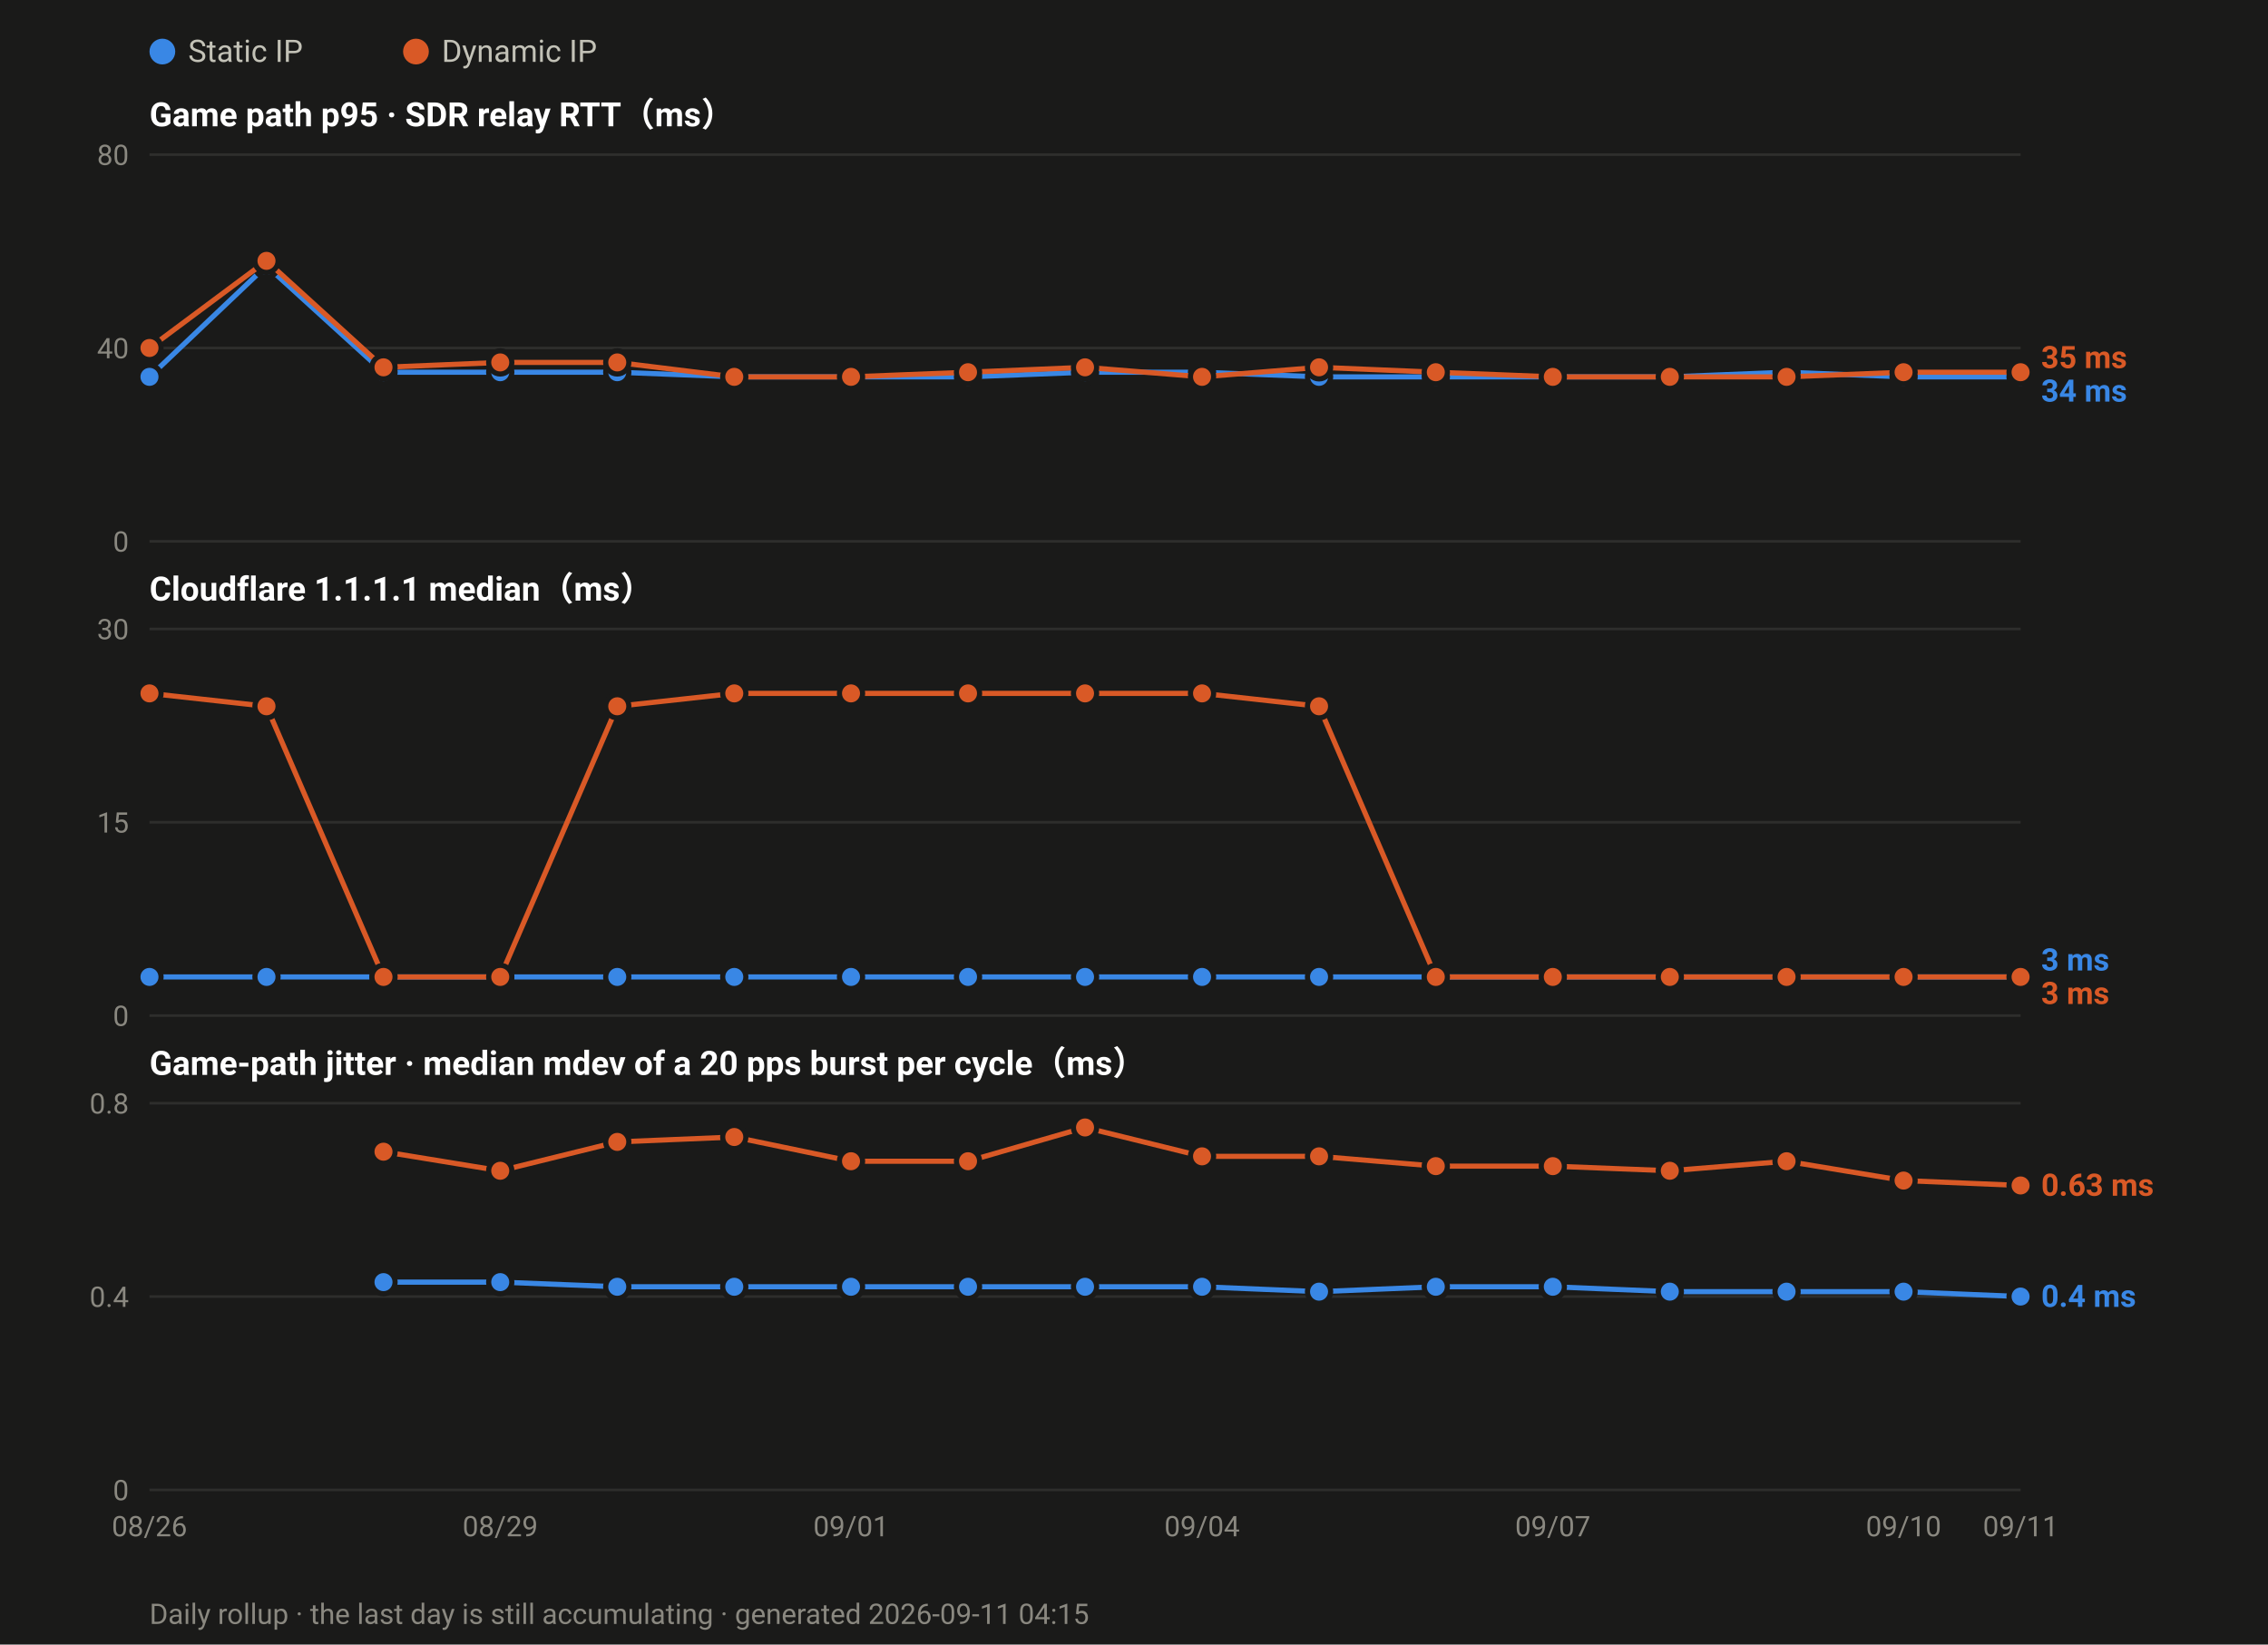
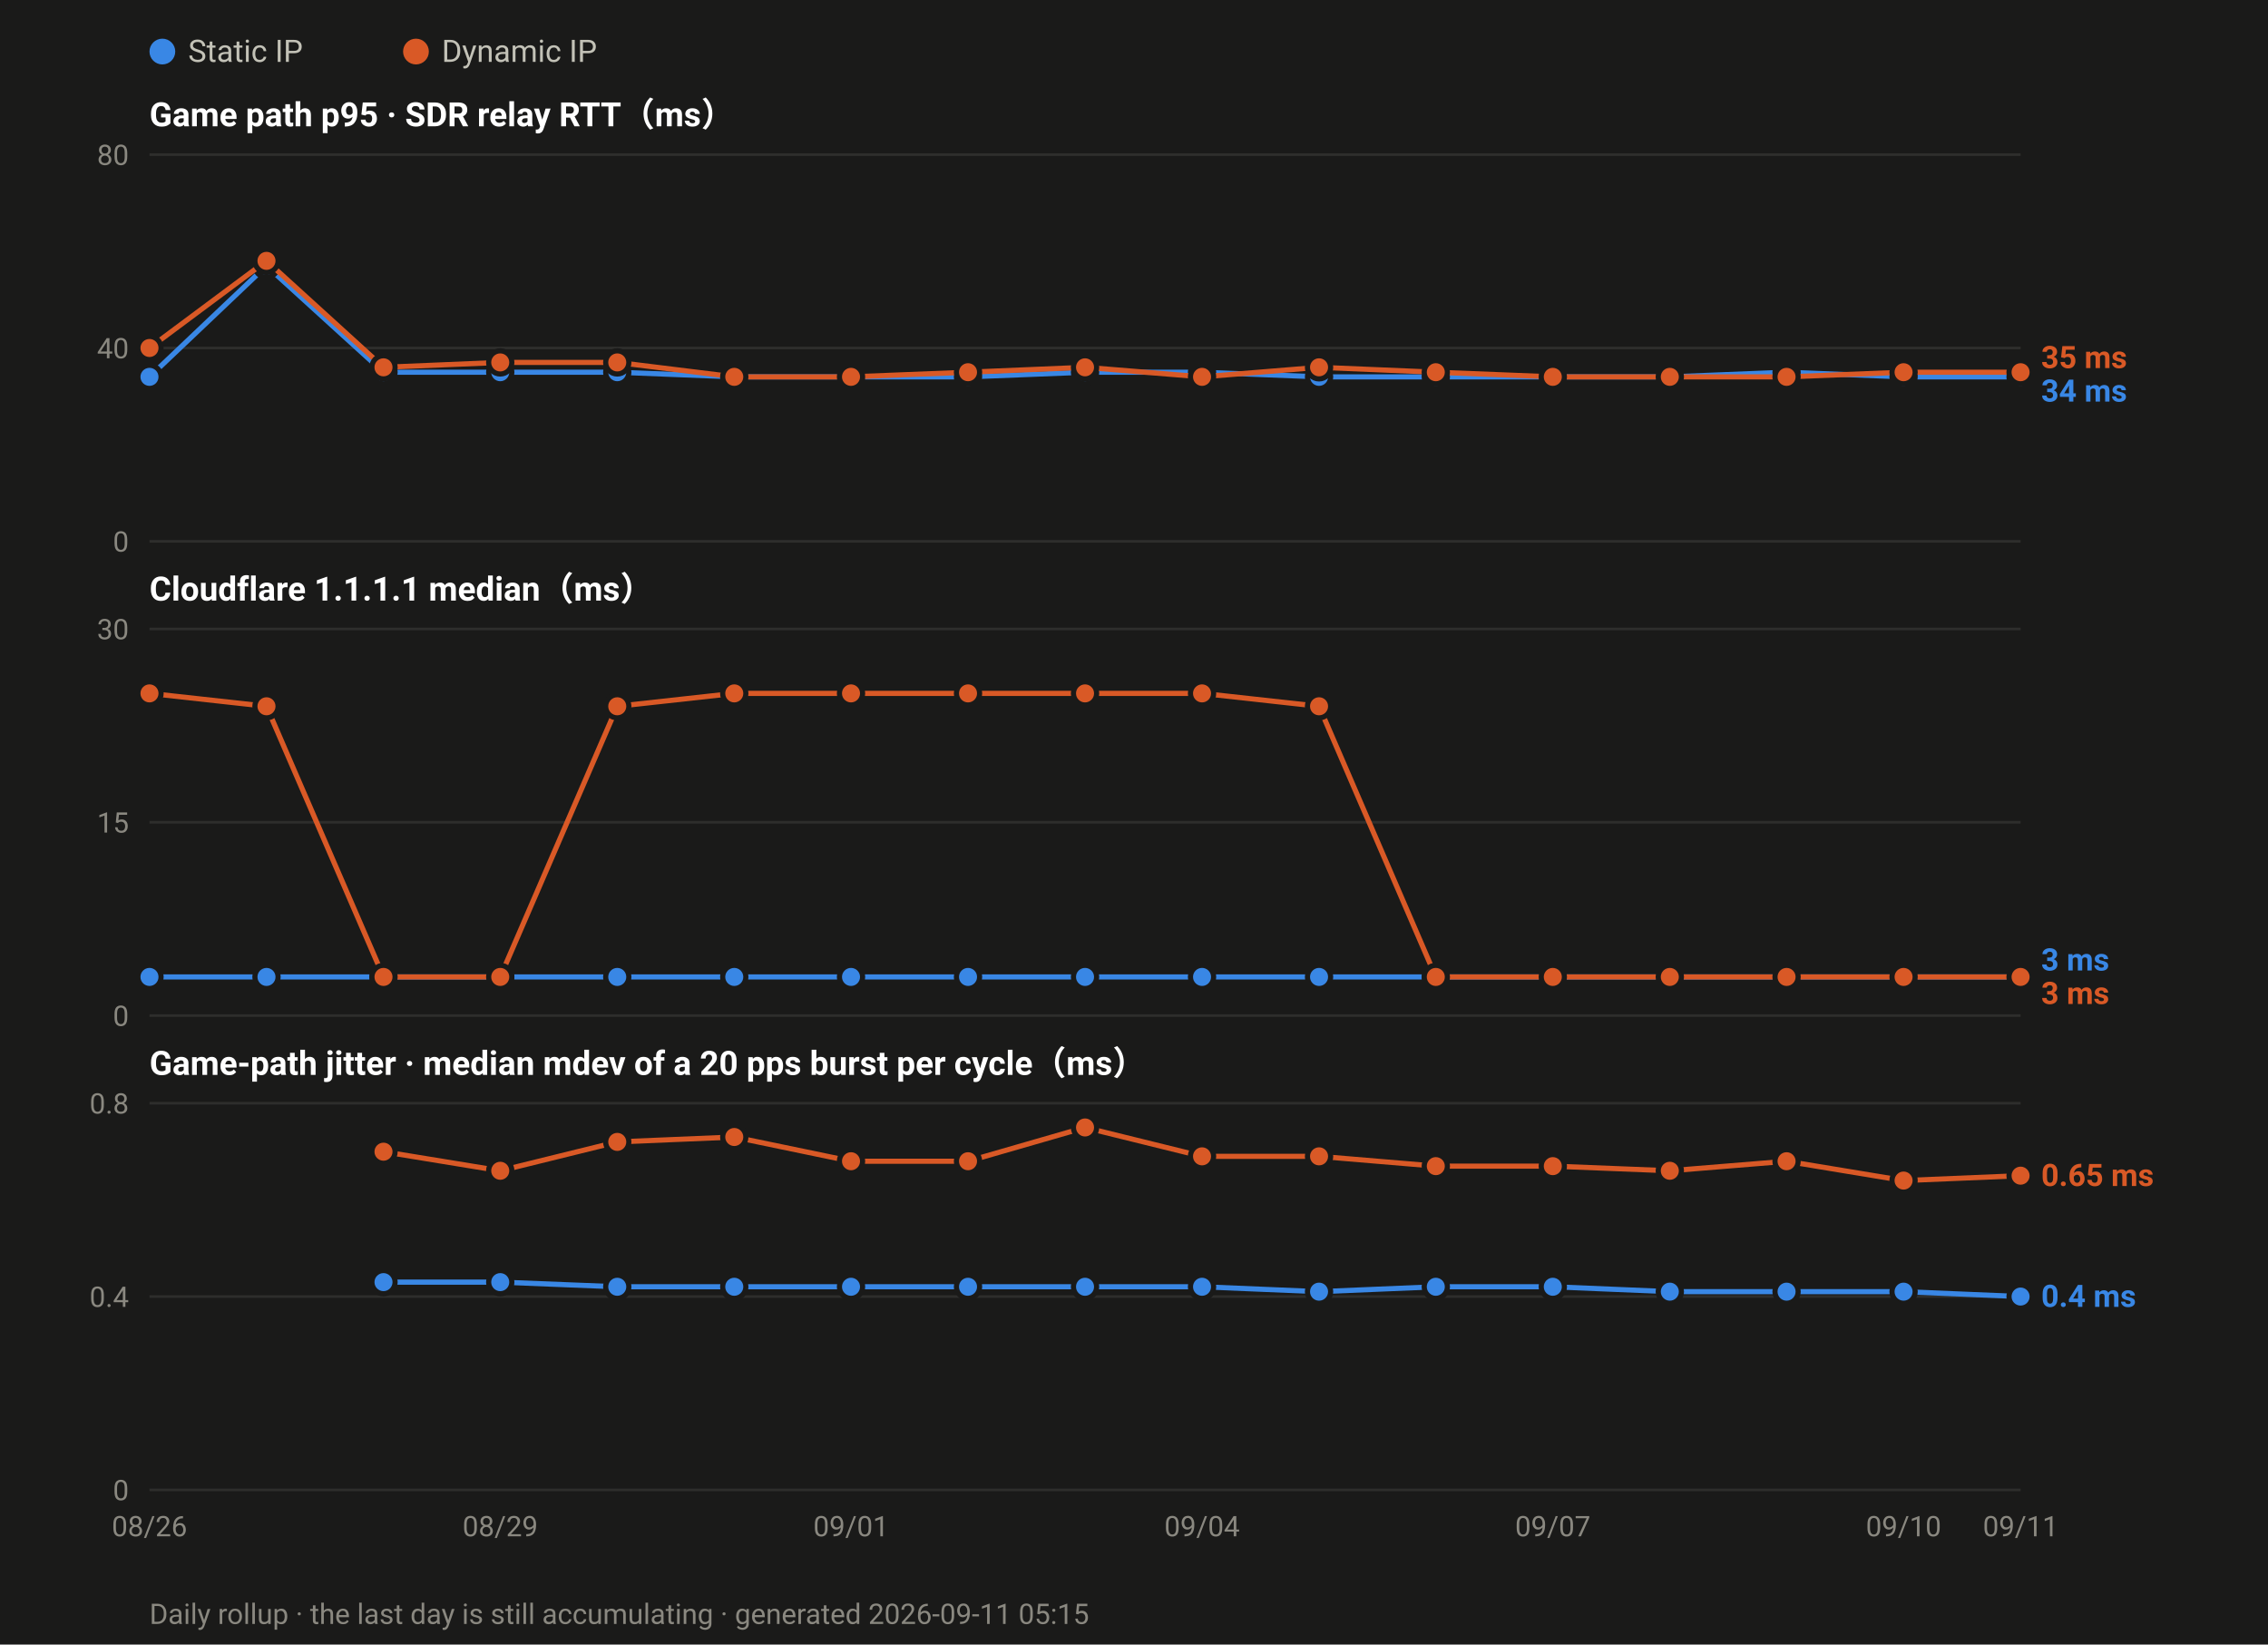
<svg xmlns="http://www.w3.org/2000/svg" width="880" height="638" viewBox="0 0 880 638" font-family="ui-sans-serif,-apple-system,Segoe UI,Roboto,Helvetica,Arial,sans-serif">
  <rect width="880" height="638" fill="#1a1a19" />
  <circle cx="63.0" cy="20" r="5" fill="#3987e5" />
  <text x="73.0" y="24" font-size="12" fill="#c3c2b7">Static IP</text>
  <circle cx="161.4" cy="20" r="5" fill="#d95926" />
  <text x="171.4" y="24" font-size="12" fill="#c3c2b7">Dynamic IP</text>
  <text x="58" y="49.0" font-size="13" font-weight="600" fill="#ffffff">Game path p95 · SDR relay RTT（ms）</text>
  <line x1="58" y1="210.0" x2="784.0" y2="210.0" stroke="#2e2e2c" stroke-width="1" />
  <text x="50" y="214.0" font-size="11" text-anchor="end" fill="#8a8880">0</text>
  <line x1="58" y1="135.0" x2="784.0" y2="135.0" stroke="#2e2e2c" stroke-width="1" />
  <text x="50" y="139.0" font-size="11" text-anchor="end" fill="#8a8880">40</text>
  <line x1="58" y1="60.0" x2="784.0" y2="60.0" stroke="#2e2e2c" stroke-width="1" />
  <text x="50" y="64.0" font-size="11" text-anchor="end" fill="#8a8880">80</text>
  <polyline fill="none" stroke="#3987e5" stroke-width="2" stroke-linejoin="round" points="58.0,146.2 103.4,103.1 148.8,144.4 194.1,144.4 239.5,144.4 284.9,146.2 330.2,146.2 375.6,146.2 421.0,144.4 466.4,144.4 511.8,146.2 557.1,146.2 602.5,146.2 647.9,146.2 693.2,144.4 738.6,146.2 784.0,146.2" />
  <circle cx="58.0" cy="146.2" r="4.5" fill="#3987e5" stroke="#1a1a19" stroke-width="2" />
  <circle cx="103.4" cy="103.1" r="4.5" fill="#3987e5" stroke="#1a1a19" stroke-width="2" />
  <circle cx="148.8" cy="144.4" r="4.5" fill="#3987e5" stroke="#1a1a19" stroke-width="2" />
  <circle cx="194.1" cy="144.4" r="4.5" fill="#3987e5" stroke="#1a1a19" stroke-width="2" />
  <circle cx="239.5" cy="144.4" r="4.5" fill="#3987e5" stroke="#1a1a19" stroke-width="2" />
  <circle cx="284.9" cy="146.2" r="4.5" fill="#3987e5" stroke="#1a1a19" stroke-width="2" />
  <circle cx="330.2" cy="146.2" r="4.5" fill="#3987e5" stroke="#1a1a19" stroke-width="2" />
  <circle cx="375.6" cy="146.2" r="4.5" fill="#3987e5" stroke="#1a1a19" stroke-width="2" />
  <circle cx="421.0" cy="144.4" r="4.5" fill="#3987e5" stroke="#1a1a19" stroke-width="2" />
  <circle cx="466.4" cy="144.4" r="4.5" fill="#3987e5" stroke="#1a1a19" stroke-width="2" />
  <circle cx="511.8" cy="146.2" r="4.5" fill="#3987e5" stroke="#1a1a19" stroke-width="2" />
  <circle cx="557.1" cy="146.2" r="4.5" fill="#3987e5" stroke="#1a1a19" stroke-width="2" />
  <circle cx="602.5" cy="146.2" r="4.5" fill="#3987e5" stroke="#1a1a19" stroke-width="2" />
  <circle cx="647.9" cy="146.2" r="4.5" fill="#3987e5" stroke="#1a1a19" stroke-width="2" />
  <circle cx="693.2" cy="144.4" r="4.5" fill="#3987e5" stroke="#1a1a19" stroke-width="2" />
  <circle cx="738.6" cy="146.2" r="4.5" fill="#3987e5" stroke="#1a1a19" stroke-width="2" />
  <circle cx="784.0" cy="146.2" r="4.5" fill="#3987e5" stroke="#1a1a19" stroke-width="2" />
  <polyline fill="none" stroke="#d95926" stroke-width="2" stroke-linejoin="round" points="58.0,135.0 103.4,101.2 148.8,142.5 194.1,140.6 239.5,140.6 284.9,146.2 330.2,146.2 375.6,144.4 421.0,142.5 466.4,146.2 511.8,142.5 557.1,144.4 602.5,146.2 647.9,146.2 693.2,146.2 738.6,144.4 784.0,144.4" />
  <circle cx="58.0" cy="135.0" r="4.5" fill="#d95926" stroke="#1a1a19" stroke-width="2" />
  <circle cx="103.4" cy="101.2" r="4.5" fill="#d95926" stroke="#1a1a19" stroke-width="2" />
  <circle cx="148.8" cy="142.5" r="4.5" fill="#d95926" stroke="#1a1a19" stroke-width="2" />
  <circle cx="194.1" cy="140.6" r="4.5" fill="#d95926" stroke="#1a1a19" stroke-width="2" />
  <circle cx="239.5" cy="140.6" r="4.5" fill="#d95926" stroke="#1a1a19" stroke-width="2" />
  <circle cx="284.9" cy="146.2" r="4.5" fill="#d95926" stroke="#1a1a19" stroke-width="2" />
  <circle cx="330.2" cy="146.2" r="4.5" fill="#d95926" stroke="#1a1a19" stroke-width="2" />
  <circle cx="375.6" cy="144.4" r="4.5" fill="#d95926" stroke="#1a1a19" stroke-width="2" />
  <circle cx="421.0" cy="142.5" r="4.5" fill="#d95926" stroke="#1a1a19" stroke-width="2" />
  <circle cx="466.4" cy="146.2" r="4.5" fill="#d95926" stroke="#1a1a19" stroke-width="2" />
  <circle cx="511.8" cy="142.5" r="4.5" fill="#d95926" stroke="#1a1a19" stroke-width="2" />
  <circle cx="557.1" cy="144.4" r="4.5" fill="#d95926" stroke="#1a1a19" stroke-width="2" />
  <circle cx="602.5" cy="146.2" r="4.5" fill="#d95926" stroke="#1a1a19" stroke-width="2" />
  <circle cx="647.9" cy="146.2" r="4.5" fill="#d95926" stroke="#1a1a19" stroke-width="2" />
  <circle cx="693.2" cy="146.2" r="4.5" fill="#d95926" stroke="#1a1a19" stroke-width="2" />
  <circle cx="738.6" cy="144.4" r="4.5" fill="#d95926" stroke="#1a1a19" stroke-width="2" />
  <circle cx="784.0" cy="144.4" r="4.5" fill="#d95926" stroke="#1a1a19" stroke-width="2" />
  <text x="792.0" y="142.8" font-size="12" font-weight="600" fill="#d95926">35 ms</text>
  <text x="792.0" y="155.8" font-size="12" font-weight="600" fill="#3987e5">34 ms</text>
  <text x="58" y="233.0" font-size="13" font-weight="600" fill="#ffffff">Cloudflare 1.1.1.1 median（ms）</text>
  <line x1="58" y1="394.0" x2="784.0" y2="394.0" stroke="#2e2e2c" stroke-width="1" />
  <text x="50" y="398.0" font-size="11" text-anchor="end" fill="#8a8880">0</text>
  <line x1="58" y1="319.0" x2="784.0" y2="319.0" stroke="#2e2e2c" stroke-width="1" />
  <text x="50" y="323.0" font-size="11" text-anchor="end" fill="#8a8880">15</text>
  <line x1="58" y1="244.0" x2="784.0" y2="244.0" stroke="#2e2e2c" stroke-width="1" />
  <text x="50" y="248.0" font-size="11" text-anchor="end" fill="#8a8880">30</text>
  <polyline fill="none" stroke="#3987e5" stroke-width="2" stroke-linejoin="round" points="58.0,379.0 103.4,379.0 148.8,379.0 194.1,379.0 239.5,379.0 284.9,379.0 330.2,379.0 375.6,379.0 421.0,379.0 466.4,379.0 511.8,379.0 557.1,379.0 602.5,379.0 647.9,379.0 693.2,379.0 738.6,379.0 784.0,379.0" />
  <circle cx="58.0" cy="379.0" r="4.5" fill="#3987e5" stroke="#1a1a19" stroke-width="2" />
  <circle cx="103.4" cy="379.0" r="4.5" fill="#3987e5" stroke="#1a1a19" stroke-width="2" />
  <circle cx="148.8" cy="379.0" r="4.5" fill="#3987e5" stroke="#1a1a19" stroke-width="2" />
  <circle cx="194.1" cy="379.0" r="4.5" fill="#3987e5" stroke="#1a1a19" stroke-width="2" />
  <circle cx="239.5" cy="379.0" r="4.5" fill="#3987e5" stroke="#1a1a19" stroke-width="2" />
  <circle cx="284.9" cy="379.0" r="4.5" fill="#3987e5" stroke="#1a1a19" stroke-width="2" />
  <circle cx="330.2" cy="379.0" r="4.5" fill="#3987e5" stroke="#1a1a19" stroke-width="2" />
  <circle cx="375.6" cy="379.0" r="4.5" fill="#3987e5" stroke="#1a1a19" stroke-width="2" />
  <circle cx="421.0" cy="379.0" r="4.5" fill="#3987e5" stroke="#1a1a19" stroke-width="2" />
  <circle cx="466.4" cy="379.0" r="4.5" fill="#3987e5" stroke="#1a1a19" stroke-width="2" />
  <circle cx="511.8" cy="379.0" r="4.5" fill="#3987e5" stroke="#1a1a19" stroke-width="2" />
  <circle cx="557.1" cy="379.0" r="4.5" fill="#3987e5" stroke="#1a1a19" stroke-width="2" />
  <circle cx="602.5" cy="379.0" r="4.5" fill="#3987e5" stroke="#1a1a19" stroke-width="2" />
  <circle cx="647.9" cy="379.0" r="4.5" fill="#3987e5" stroke="#1a1a19" stroke-width="2" />
  <circle cx="693.2" cy="379.0" r="4.5" fill="#3987e5" stroke="#1a1a19" stroke-width="2" />
  <circle cx="738.6" cy="379.0" r="4.5" fill="#3987e5" stroke="#1a1a19" stroke-width="2" />
  <circle cx="784.0" cy="379.0" r="4.5" fill="#3987e5" stroke="#1a1a19" stroke-width="2" />
  <polyline fill="none" stroke="#d95926" stroke-width="2" stroke-linejoin="round" points="58.0,269.0 103.4,274.0 148.8,379.0 194.1,379.0 239.5,274.0 284.9,269.0 330.2,269.0 375.6,269.0 421.0,269.0 466.4,269.0 511.8,274.0 557.1,379.0 602.5,379.0 647.9,379.0 693.2,379.0 738.6,379.0 784.0,379.0" />
  <circle cx="58.0" cy="269.0" r="4.5" fill="#d95926" stroke="#1a1a19" stroke-width="2" />
  <circle cx="103.4" cy="274.0" r="4.5" fill="#d95926" stroke="#1a1a19" stroke-width="2" />
  <circle cx="148.8" cy="379.0" r="4.5" fill="#d95926" stroke="#1a1a19" stroke-width="2" />
  <circle cx="194.1" cy="379.0" r="4.5" fill="#d95926" stroke="#1a1a19" stroke-width="2" />
  <circle cx="239.5" cy="274.0" r="4.5" fill="#d95926" stroke="#1a1a19" stroke-width="2" />
  <circle cx="284.9" cy="269.0" r="4.5" fill="#d95926" stroke="#1a1a19" stroke-width="2" />
  <circle cx="330.2" cy="269.0" r="4.5" fill="#d95926" stroke="#1a1a19" stroke-width="2" />
  <circle cx="375.6" cy="269.0" r="4.5" fill="#d95926" stroke="#1a1a19" stroke-width="2" />
  <circle cx="421.0" cy="269.0" r="4.5" fill="#d95926" stroke="#1a1a19" stroke-width="2" />
  <circle cx="466.4" cy="269.0" r="4.5" fill="#d95926" stroke="#1a1a19" stroke-width="2" />
  <circle cx="511.8" cy="274.0" r="4.5" fill="#d95926" stroke="#1a1a19" stroke-width="2" />
  <circle cx="557.1" cy="379.0" r="4.5" fill="#d95926" stroke="#1a1a19" stroke-width="2" />
  <circle cx="602.5" cy="379.0" r="4.5" fill="#d95926" stroke="#1a1a19" stroke-width="2" />
  <circle cx="647.9" cy="379.0" r="4.5" fill="#d95926" stroke="#1a1a19" stroke-width="2" />
  <circle cx="693.2" cy="379.0" r="4.5" fill="#d95926" stroke="#1a1a19" stroke-width="2" />
  <circle cx="738.6" cy="379.0" r="4.5" fill="#d95926" stroke="#1a1a19" stroke-width="2" />
  <circle cx="784.0" cy="379.0" r="4.5" fill="#d95926" stroke="#1a1a19" stroke-width="2" />
  <text x="792.0" y="376.5" font-size="12" font-weight="600" fill="#3987e5">3 ms</text>
  <text x="792.0" y="389.5" font-size="12" font-weight="600" fill="#d95926">3 ms</text>
  <text x="58" y="417.0" font-size="13" font-weight="600" fill="#ffffff">Game-path jitter · median mdev of a 20 pps burst per cycle（ms）</text>
  <line x1="58" y1="578.0" x2="784.0" y2="578.0" stroke="#2e2e2c" stroke-width="1" />
  <text x="50" y="582.0" font-size="11" text-anchor="end" fill="#8a8880">0</text>
  <line x1="58" y1="503.0" x2="784.0" y2="503.0" stroke="#2e2e2c" stroke-width="1" />
  <text x="50" y="507.0" font-size="11" text-anchor="end" fill="#8a8880">0.4</text>
  <line x1="58" y1="428.0" x2="784.0" y2="428.0" stroke="#2e2e2c" stroke-width="1" />
  <text x="50" y="432.0" font-size="11" text-anchor="end" fill="#8a8880">0.8</text>
  <polyline fill="none" stroke="#3987e5" stroke-width="2" stroke-linejoin="round" points="148.8,497.4 194.1,497.4 239.5,499.2 284.9,499.2 330.2,499.2 375.6,499.2 421.0,499.2 466.4,499.2 511.8,501.1 557.1,499.2 602.5,499.2 647.9,501.1 693.2,501.1 738.6,501.1 784.0,503.0" />
  <circle cx="148.8" cy="497.4" r="4.5" fill="#3987e5" stroke="#1a1a19" stroke-width="2" />
  <circle cx="194.1" cy="497.4" r="4.5" fill="#3987e5" stroke="#1a1a19" stroke-width="2" />
  <circle cx="239.5" cy="499.2" r="4.5" fill="#3987e5" stroke="#1a1a19" stroke-width="2" />
  <circle cx="284.9" cy="499.2" r="4.5" fill="#3987e5" stroke="#1a1a19" stroke-width="2" />
  <circle cx="330.2" cy="499.2" r="4.5" fill="#3987e5" stroke="#1a1a19" stroke-width="2" />
  <circle cx="375.6" cy="499.2" r="4.5" fill="#3987e5" stroke="#1a1a19" stroke-width="2" />
  <circle cx="421.0" cy="499.2" r="4.5" fill="#3987e5" stroke="#1a1a19" stroke-width="2" />
  <circle cx="466.4" cy="499.2" r="4.5" fill="#3987e5" stroke="#1a1a19" stroke-width="2" />
  <circle cx="511.8" cy="501.1" r="4.5" fill="#3987e5" stroke="#1a1a19" stroke-width="2" />
  <circle cx="557.1" cy="499.2" r="4.5" fill="#3987e5" stroke="#1a1a19" stroke-width="2" />
  <circle cx="602.5" cy="499.2" r="4.5" fill="#3987e5" stroke="#1a1a19" stroke-width="2" />
  <circle cx="647.9" cy="501.1" r="4.5" fill="#3987e5" stroke="#1a1a19" stroke-width="2" />
  <circle cx="693.2" cy="501.1" r="4.5" fill="#3987e5" stroke="#1a1a19" stroke-width="2" />
  <circle cx="738.6" cy="501.1" r="4.5" fill="#3987e5" stroke="#1a1a19" stroke-width="2" />
  <circle cx="784.0" cy="503.0" r="4.5" fill="#3987e5" stroke="#1a1a19" stroke-width="2" />
-   <polyline fill="none" stroke="#d95926" stroke-width="2" stroke-linejoin="round" points="148.8,446.8 194.1,454.2 239.5,443.0 284.9,441.1 330.2,450.5 375.6,450.5 421.0,437.4 466.4,448.6 511.8,448.6 557.1,452.4 602.5,452.4 647.9,454.2 693.2,450.5 738.6,458.0 784.0,459.9" />
+   <polyline fill="none" stroke="#d95926" stroke-width="2" stroke-linejoin="round" points="148.8,446.8 194.1,454.2 239.5,443.0 284.9,441.1 330.2,450.5 375.6,450.5 421.0,437.4 466.4,448.6 511.8,448.6 557.1,452.4 602.5,452.4 647.9,454.2 693.2,450.5 738.6,458.0 784.0,456.1" />
  <circle cx="148.8" cy="446.8" r="4.5" fill="#d95926" stroke="#1a1a19" stroke-width="2" />
  <circle cx="194.1" cy="454.2" r="4.5" fill="#d95926" stroke="#1a1a19" stroke-width="2" />
  <circle cx="239.5" cy="443.0" r="4.5" fill="#d95926" stroke="#1a1a19" stroke-width="2" />
  <circle cx="284.9" cy="441.1" r="4.5" fill="#d95926" stroke="#1a1a19" stroke-width="2" />
  <circle cx="330.2" cy="450.5" r="4.5" fill="#d95926" stroke="#1a1a19" stroke-width="2" />
  <circle cx="375.6" cy="450.5" r="4.5" fill="#d95926" stroke="#1a1a19" stroke-width="2" />
  <circle cx="421.0" cy="437.4" r="4.5" fill="#d95926" stroke="#1a1a19" stroke-width="2" />
  <circle cx="466.4" cy="448.6" r="4.5" fill="#d95926" stroke="#1a1a19" stroke-width="2" />
  <circle cx="511.8" cy="448.6" r="4.5" fill="#d95926" stroke="#1a1a19" stroke-width="2" />
  <circle cx="557.1" cy="452.4" r="4.5" fill="#d95926" stroke="#1a1a19" stroke-width="2" />
  <circle cx="602.5" cy="452.4" r="4.5" fill="#d95926" stroke="#1a1a19" stroke-width="2" />
  <circle cx="647.9" cy="454.2" r="4.5" fill="#d95926" stroke="#1a1a19" stroke-width="2" />
  <circle cx="693.2" cy="450.5" r="4.5" fill="#d95926" stroke="#1a1a19" stroke-width="2" />
  <circle cx="738.6" cy="458.0" r="4.5" fill="#d95926" stroke="#1a1a19" stroke-width="2" />
-   <circle cx="784.0" cy="459.9" r="4.5" fill="#d95926" stroke="#1a1a19" stroke-width="2" />
-   <text x="792.0" y="463.9" font-size="12" font-weight="600" fill="#d95926">0.63 ms</text>
+   <circle cx="784.0" cy="456.1" r="4.5" fill="#d95926" stroke="#1a1a19" stroke-width="2" />
+   <text x="792.0" y="460.1" font-size="12" font-weight="600" fill="#d95926">0.65 ms</text>
  <text x="792.0" y="507.0" font-size="12" font-weight="600" fill="#3987e5">0.4 ms</text>
  <text x="58.0" y="596.0" font-size="11" text-anchor="middle" fill="#8a8880">08/26</text>
  <text x="194.1" y="596.0" font-size="11" text-anchor="middle" fill="#8a8880">08/29</text>
  <text x="330.2" y="596.0" font-size="11" text-anchor="middle" fill="#8a8880">09/01</text>
  <text x="466.4" y="596.0" font-size="11" text-anchor="middle" fill="#8a8880">09/04</text>
  <text x="602.5" y="596.0" font-size="11" text-anchor="middle" fill="#8a8880">09/07</text>
  <text x="738.6" y="596.0" font-size="11" text-anchor="middle" fill="#8a8880">09/10</text>
  <text x="784.0" y="596.0" font-size="11" text-anchor="middle" fill="#8a8880">09/11</text>
-   <text x="58" y="630" font-size="11" fill="#8a8880">Daily rollup · the last day is still accumulating · generated 2026-09-11 04:15</text>
+   <text x="58" y="630" font-size="11" fill="#8a8880">Daily rollup · the last day is still accumulating · generated 2026-09-11 05:15</text>
</svg>
